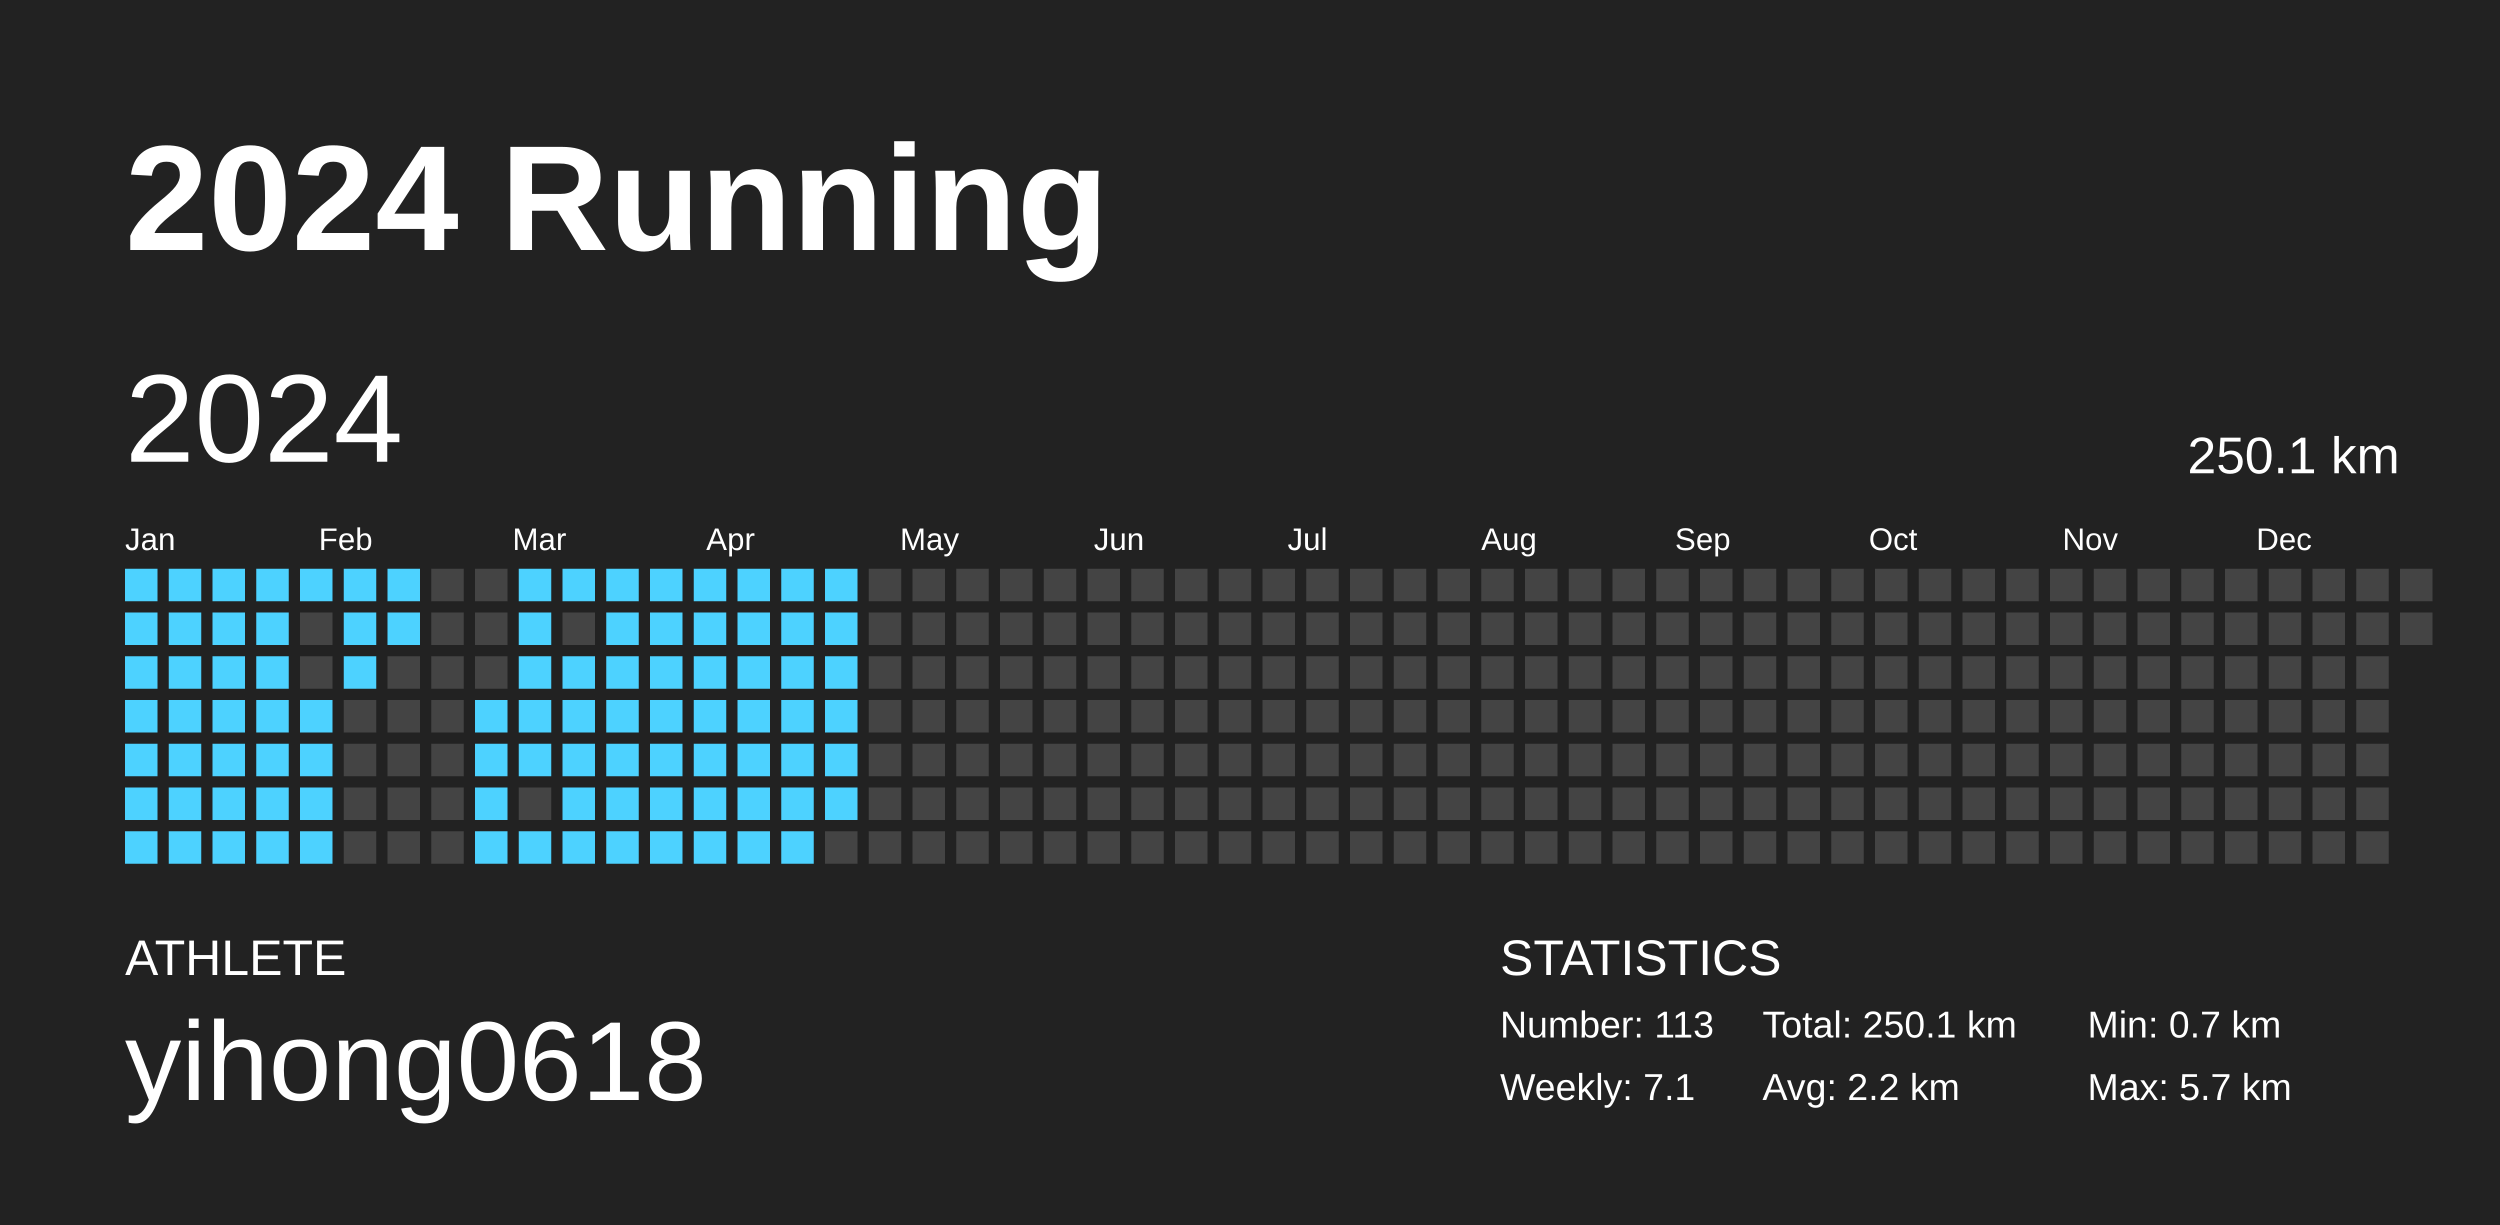
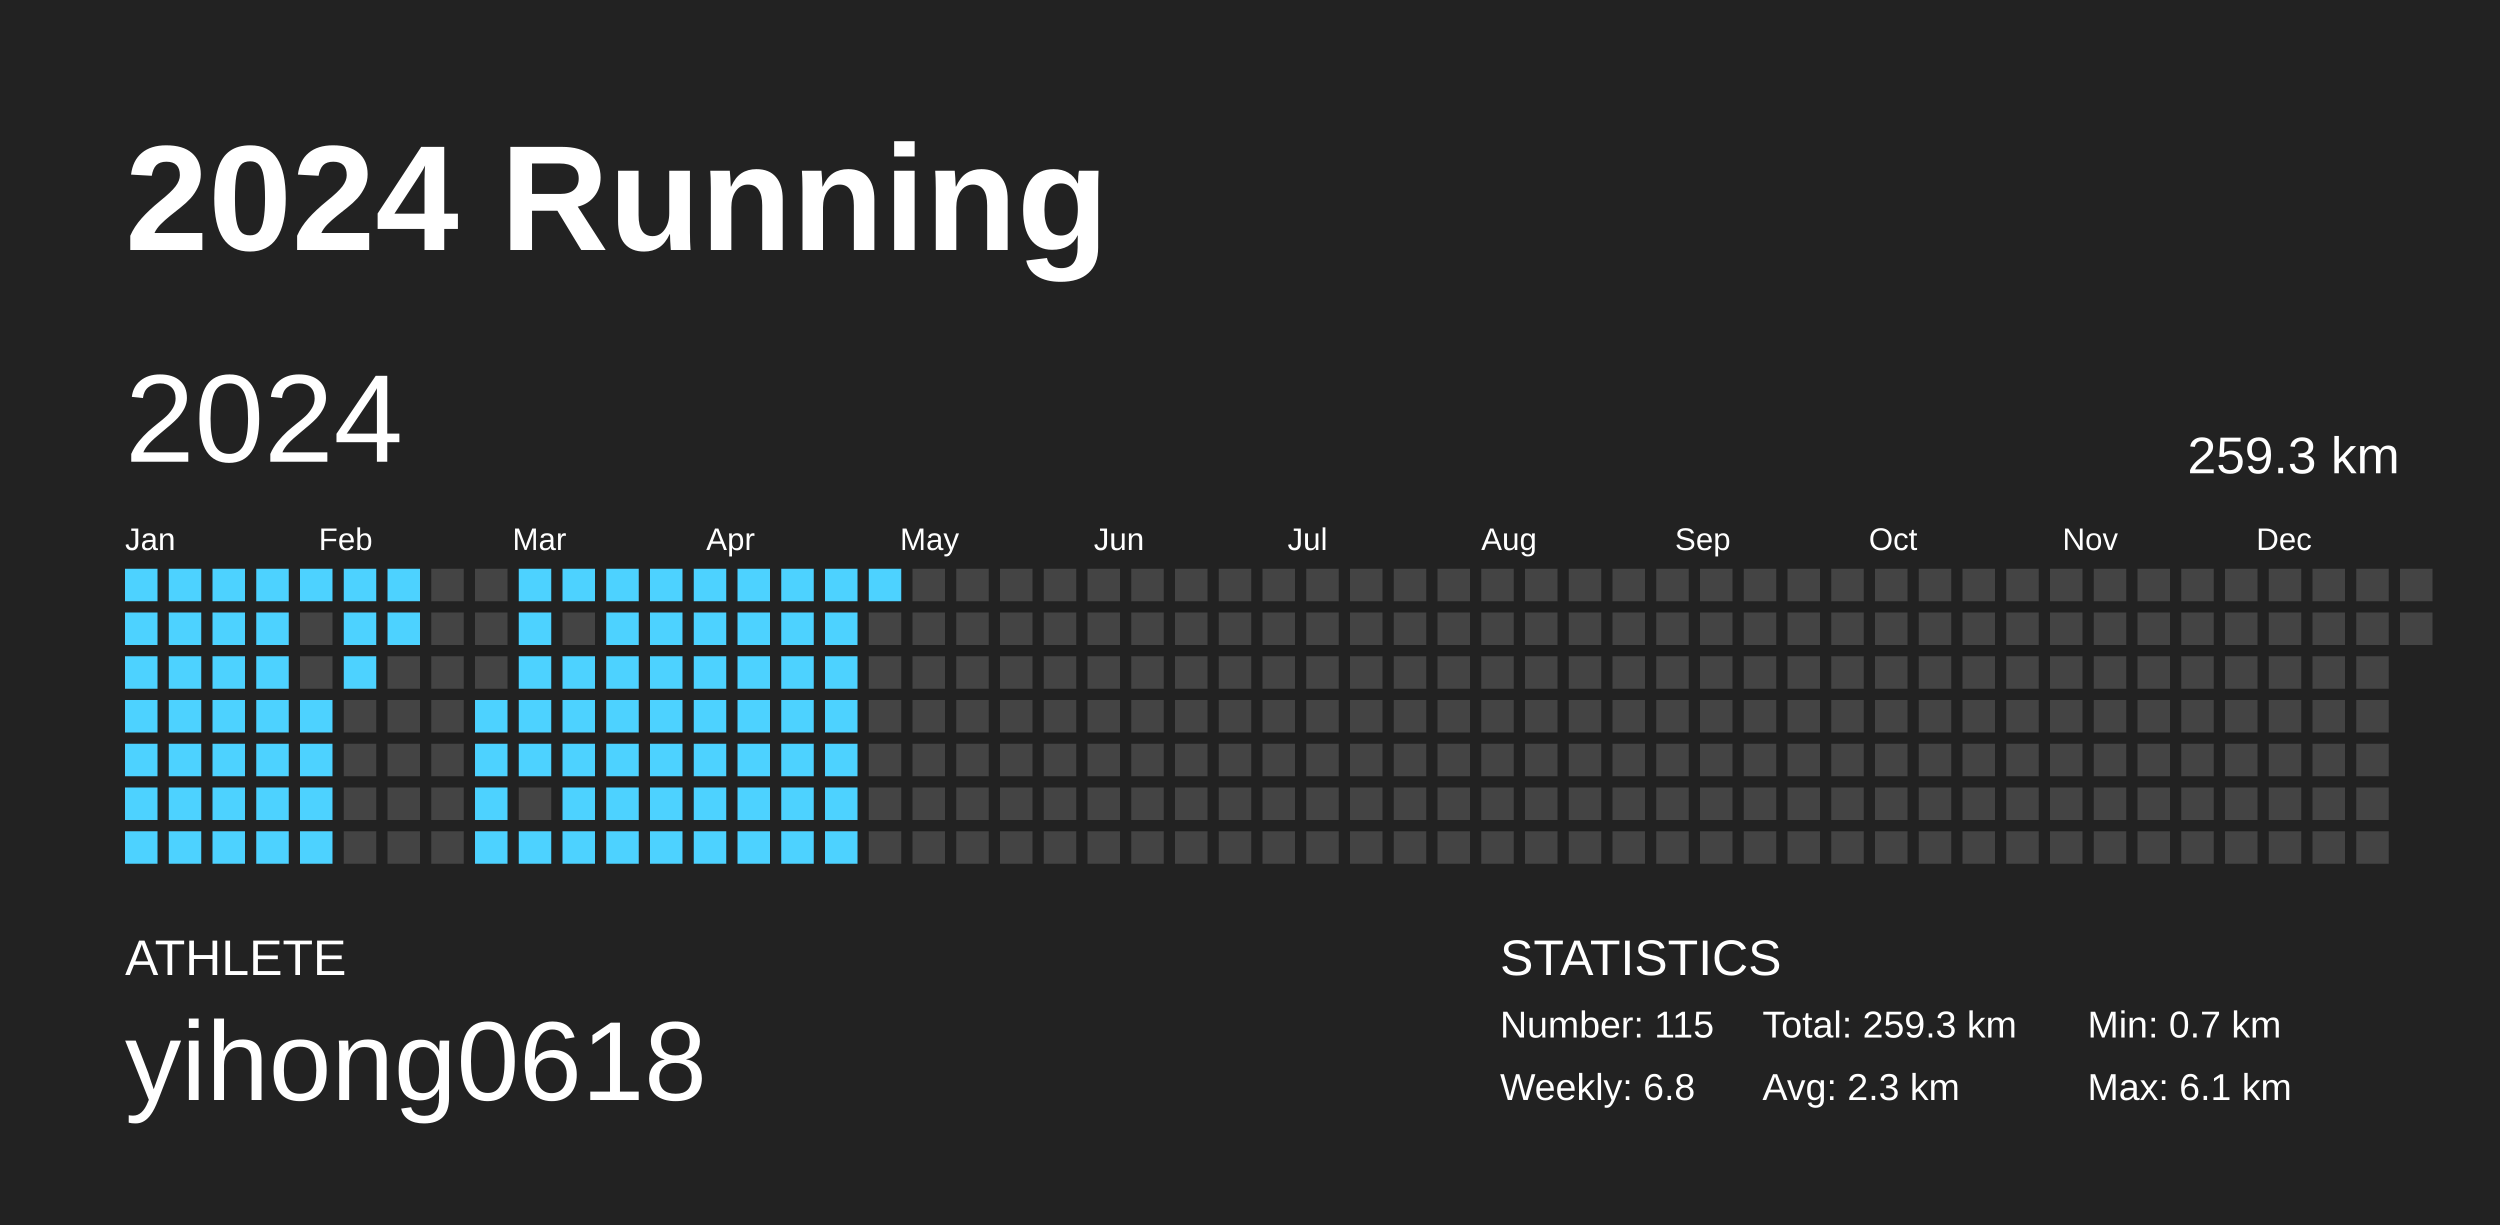
<svg xmlns="http://www.w3.org/2000/svg" baseProfile="full" height="98mm" version="1.1" viewBox="0,0,200,98" width="200mm">
  <defs />
  <rect fill="#222222" height="98" width="200" x="0" y="0" />
  <text fill="#FFFFFF" style="font-size:12px; font-family:Arial; font-weight:bold;" x="10" y="20">2024 Running</text>
  <text fill="#FFFFFF" style="font-size:4px; font-family:Arial" x="10" y="78">ATHLETE</text>
  <text fill="#FFFFFF" style="font-size:9px; font-family:Arial" x="10" y="88">yihong0618</text>
  <text fill="#FFFFFF" style="font-size:4px; font-family:Arial" x="120" y="78">STATISTICS</text>
-   <text fill="#FFFFFF" style="font-size:3px; font-family:Arial" x="120" y="83">Number: 113</text>
-   <text fill="#FFFFFF" style="font-size:3px; font-family:Arial" x="120" y="88">Weekly: 7.1</text>
-   <text fill="#FFFFFF" style="font-size:3px; font-family:Arial" x="141" y="83">Total: 250.1 km</text>
-   <text fill="#FFFFFF" style="font-size:3px; font-family:Arial" x="141" y="88">Avg: 2.2 km</text>
+   <text fill="#FFFFFF" style="font-size:3px; font-family:Arial" x="120" y="83">Number: 115</text>
+   <text fill="#FFFFFF" style="font-size:3px; font-family:Arial" x="120" y="88">Weekly: 6.8</text>
+   <text fill="#FFFFFF" style="font-size:3px; font-family:Arial" x="141" y="83">Total: 259.3 km</text>
+   <text fill="#FFFFFF" style="font-size:3px; font-family:Arial" x="141" y="88">Avg: 2.3 km</text>
  <text fill="#FFFFFF" style="font-size:3px; font-family:Arial" x="167" y="83">Min: 0.7 km</text>
-   <text fill="#FFFFFF" style="font-size:3px; font-family:Arial" x="167" y="88">Max: 5.7 km</text>
+   <text fill="#FFFFFF" style="font-size:3px; font-family:Arial" x="167" y="88">Max: 6.1 km</text>
  <text dominant-baseline="hanging" fill="#FFFFFF" style="font-size:10.0px; font-family:Arial;" x="10" y="30">2024</text>
-   <text dominant-baseline="hanging" fill="#FFFFFF" style="font-size:4.125px; font-family:Arial;" x="175" y="35">250.1 km</text>
+   <text dominant-baseline="hanging" fill="#FFFFFF" style="font-size:4.125px; font-family:Arial;" x="175" y="35">259.3 km</text>
  <text fill="#FFFFFF" style="font-size:2.5px; font-family:Arial" x="10.0" y="44">Jan</text>
  <text fill="#FFFFFF" style="font-size:2.5px; font-family:Arial" x="25.5" y="44">Feb</text>
  <text fill="#FFFFFF" style="font-size:2.5px; font-family:Arial" x="41.0" y="44">Mar</text>
  <text fill="#FFFFFF" style="font-size:2.5px; font-family:Arial" x="56.5" y="44">Apr</text>
  <text fill="#FFFFFF" style="font-size:2.5px; font-family:Arial" x="72.0" y="44">May</text>
  <text fill="#FFFFFF" style="font-size:2.5px; font-family:Arial" x="87.5" y="44">Jun</text>
  <text fill="#FFFFFF" style="font-size:2.5px; font-family:Arial" x="103.0" y="44">Jul</text>
  <text fill="#FFFFFF" style="font-size:2.5px; font-family:Arial" x="118.5" y="44">Aug</text>
  <text fill="#FFFFFF" style="font-size:2.5px; font-family:Arial" x="134.0" y="44">Sep</text>
  <text fill="#FFFFFF" style="font-size:2.5px; font-family:Arial" x="149.5" y="44">Oct</text>
  <text fill="#FFFFFF" style="font-size:2.5px; font-family:Arial" x="165.0" y="44">Nov</text>
  <text fill="#FFFFFF" style="font-size:2.5px; font-family:Arial" x="180.5" y="44">Dec</text>
  <rect fill="#4dd2ff" height="2.6" width="2.6" x="10.0" y="45.5" />
  <rect fill="#4dd2ff" height="2.6" width="2.6" x="10.0" y="49.0" />
  <rect fill="#4dd2ff" height="2.6" width="2.6" x="10.0" y="52.5" />
  <rect fill="#4dd2ff" height="2.6" width="2.6" x="10.0" y="56.0" />
  <rect fill="#4dd2ff" height="2.6" width="2.6" x="10.0" y="59.5" />
  <rect fill="#4dd2ff" height="2.6" width="2.6" x="10.0" y="63.0" />
  <rect fill="#4dd2ff" height="2.6" width="2.6" x="10.0" y="66.5" />
  <rect fill="#4dd2ff" height="2.6" width="2.6" x="13.5" y="45.5" />
  <rect fill="#4dd2ff" height="2.6" width="2.6" x="13.5" y="49.0" />
  <rect fill="#4dd2ff" height="2.6" width="2.6" x="13.5" y="52.5" />
  <rect fill="#4dd2ff" height="2.6" width="2.6" x="13.5" y="56.0" />
  <rect fill="#4dd2ff" height="2.6" width="2.6" x="13.5" y="59.5" />
  <rect fill="#4dd2ff" height="2.6" width="2.6" x="13.5" y="63.0" />
  <rect fill="#4dd2ff" height="2.6" width="2.6" x="13.5" y="66.5" />
  <rect fill="#4dd2ff" height="2.6" width="2.6" x="17.0" y="45.5" />
  <rect fill="#4dd2ff" height="2.6" width="2.6" x="17.0" y="49.0" />
  <rect fill="#4dd2ff" height="2.6" width="2.6" x="17.0" y="52.5" />
  <rect fill="#4dd2ff" height="2.6" width="2.6" x="17.0" y="56.0" />
  <rect fill="#4dd2ff" height="2.6" width="2.6" x="17.0" y="59.5" />
  <rect fill="#4dd2ff" height="2.6" width="2.6" x="17.0" y="63.0" />
  <rect fill="#4dd2ff" height="2.6" width="2.6" x="17.0" y="66.5" />
  <rect fill="#4dd2ff" height="2.6" width="2.6" x="20.5" y="45.5" />
  <rect fill="#4dd2ff" height="2.6" width="2.6" x="20.5" y="49.0" />
  <rect fill="#4dd2ff" height="2.6" width="2.6" x="20.5" y="52.5" />
  <rect fill="#4dd2ff" height="2.6" width="2.6" x="20.5" y="56.0" />
  <rect fill="#4dd2ff" height="2.6" width="2.6" x="20.5" y="59.5" />
  <rect fill="#4dd2ff" height="2.6" width="2.6" x="20.5" y="63.0" />
  <rect fill="#4dd2ff" height="2.6" width="2.6" x="20.5" y="66.5" />
  <rect fill="#4dd2ff" height="2.6" width="2.6" x="24.0" y="45.5" />
  <rect fill="#444444" height="2.6" width="2.6" x="24.0" y="49.0" />
  <rect fill="#444444" height="2.6" width="2.6" x="24.0" y="52.5" />
  <rect fill="#4dd2ff" height="2.6" width="2.6" x="24.0" y="56.0" />
  <rect fill="#4dd2ff" height="2.6" width="2.6" x="24.0" y="59.5" />
  <rect fill="#4dd2ff" height="2.6" width="2.6" x="24.0" y="63.0" />
  <rect fill="#4dd2ff" height="2.6" width="2.6" x="24.0" y="66.5" />
  <rect fill="#4dd2ff" height="2.6" width="2.6" x="27.5" y="45.5" />
  <rect fill="#4dd2ff" height="2.6" width="2.6" x="27.5" y="49.0" />
  <rect fill="#4dd2ff" height="2.6" width="2.6" x="27.5" y="52.5" />
  <rect fill="#444444" height="2.6" width="2.6" x="27.5" y="56.0" />
  <rect fill="#444444" height="2.6" width="2.6" x="27.5" y="59.5" />
  <rect fill="#444444" height="2.6" width="2.6" x="27.5" y="63.0" />
  <rect fill="#444444" height="2.6" width="2.6" x="27.5" y="66.5" />
  <rect fill="#4dd2ff" height="2.6" width="2.6" x="31.0" y="45.5" />
  <rect fill="#4dd2ff" height="2.6" width="2.6" x="31.0" y="49.0" />
  <rect fill="#444444" height="2.6" width="2.6" x="31.0" y="52.5" />
  <rect fill="#444444" height="2.6" width="2.6" x="31.0" y="56.0" />
  <rect fill="#444444" height="2.6" width="2.6" x="31.0" y="59.5" />
  <rect fill="#444444" height="2.6" width="2.6" x="31.0" y="63.0" />
  <rect fill="#444444" height="2.6" width="2.6" x="31.0" y="66.5" />
  <rect fill="#444444" height="2.6" width="2.6" x="34.5" y="45.5" />
  <rect fill="#444444" height="2.6" width="2.6" x="34.5" y="49.0" />
  <rect fill="#444444" height="2.6" width="2.6" x="34.5" y="52.5" />
  <rect fill="#444444" height="2.6" width="2.6" x="34.5" y="56.0" />
  <rect fill="#444444" height="2.6" width="2.6" x="34.5" y="59.5" />
  <rect fill="#444444" height="2.6" width="2.6" x="34.5" y="63.0" />
  <rect fill="#444444" height="2.6" width="2.6" x="34.5" y="66.5" />
  <rect fill="#444444" height="2.6" width="2.6" x="38.0" y="45.5" />
  <rect fill="#444444" height="2.6" width="2.6" x="38.0" y="49.0" />
  <rect fill="#444444" height="2.6" width="2.6" x="38.0" y="52.5" />
  <rect fill="#4dd2ff" height="2.6" width="2.6" x="38.0" y="56.0" />
  <rect fill="#4dd2ff" height="2.6" width="2.6" x="38.0" y="59.5" />
  <rect fill="#4dd2ff" height="2.6" width="2.6" x="38.0" y="63.0" />
  <rect fill="#4dd2ff" height="2.6" width="2.6" x="38.0" y="66.5" />
  <rect fill="#4dd2ff" height="2.6" width="2.6" x="41.5" y="45.5" />
  <rect fill="#4dd2ff" height="2.6" width="2.6" x="41.5" y="49.0" />
  <rect fill="#4dd2ff" height="2.6" width="2.6" x="41.5" y="52.5" />
  <rect fill="#4dd2ff" height="2.6" width="2.6" x="41.5" y="56.0" />
  <rect fill="#4dd2ff" height="2.6" width="2.6" x="41.5" y="59.5" />
  <rect fill="#444444" height="2.6" width="2.6" x="41.5" y="63.0" />
  <rect fill="#4dd2ff" height="2.6" width="2.6" x="41.5" y="66.5" />
  <rect fill="#4dd2ff" height="2.6" width="2.6" x="45.0" y="45.5" />
  <rect fill="#444444" height="2.6" width="2.6" x="45.0" y="49.0" />
  <rect fill="#4dd2ff" height="2.6" width="2.6" x="45.0" y="52.5" />
  <rect fill="#4dd2ff" height="2.6" width="2.6" x="45.0" y="56.0" />
  <rect fill="#4dd2ff" height="2.6" width="2.6" x="45.0" y="59.5" />
  <rect fill="#4dd2ff" height="2.6" width="2.6" x="45.0" y="63.0" />
  <rect fill="#4dd2ff" height="2.6" width="2.6" x="45.0" y="66.5" />
  <rect fill="#4dd2ff" height="2.6" width="2.6" x="48.5" y="45.5" />
  <rect fill="#4dd2ff" height="2.6" width="2.6" x="48.5" y="49.0" />
  <rect fill="#4dd2ff" height="2.6" width="2.6" x="48.5" y="52.5" />
  <rect fill="#4dd2ff" height="2.6" width="2.6" x="48.5" y="56.0" />
  <rect fill="#4dd2ff" height="2.6" width="2.6" x="48.5" y="59.5" />
  <rect fill="#4dd2ff" height="2.6" width="2.6" x="48.5" y="63.0" />
  <rect fill="#4dd2ff" height="2.6" width="2.6" x="48.5" y="66.5" />
  <rect fill="#4dd2ff" height="2.6" width="2.6" x="52.0" y="45.5" />
  <rect fill="#4dd2ff" height="2.6" width="2.6" x="52.0" y="49.0" />
  <rect fill="#4dd2ff" height="2.6" width="2.6" x="52.0" y="52.5" />
  <rect fill="#4dd2ff" height="2.6" width="2.6" x="52.0" y="56.0" />
  <rect fill="#4dd2ff" height="2.6" width="2.6" x="52.0" y="59.5" />
  <rect fill="#4dd2ff" height="2.6" width="2.6" x="52.0" y="63.0" />
  <rect fill="#4dd2ff" height="2.6" width="2.6" x="52.0" y="66.5" />
  <rect fill="#4dd2ff" height="2.6" width="2.6" x="55.5" y="45.5" />
  <rect fill="#4dd2ff" height="2.6" width="2.6" x="55.5" y="49.0" />
  <rect fill="#4dd2ff" height="2.6" width="2.6" x="55.5" y="52.5" />
  <rect fill="#4dd2ff" height="2.6" width="2.6" x="55.5" y="56.0" />
  <rect fill="#4dd2ff" height="2.6" width="2.6" x="55.5" y="59.5" />
  <rect fill="#4dd2ff" height="2.6" width="2.6" x="55.5" y="63.0" />
  <rect fill="#4dd2ff" height="2.6" width="2.6" x="55.5" y="66.5" />
  <rect fill="#4dd2ff" height="2.6" width="2.6" x="59.0" y="45.5" />
  <rect fill="#4dd2ff" height="2.6" width="2.6" x="59.0" y="49.0" />
  <rect fill="#4dd2ff" height="2.6" width="2.6" x="59.0" y="52.5" />
  <rect fill="#4dd2ff" height="2.6" width="2.6" x="59.0" y="56.0" />
  <rect fill="#4dd2ff" height="2.6" width="2.6" x="59.0" y="59.5" />
  <rect fill="#4dd2ff" height="2.6" width="2.6" x="59.0" y="63.0" />
  <rect fill="#4dd2ff" height="2.6" width="2.6" x="59.0" y="66.5" />
  <rect fill="#4dd2ff" height="2.6" width="2.6" x="62.5" y="45.5" />
  <rect fill="#4dd2ff" height="2.6" width="2.6" x="62.5" y="49.0" />
  <rect fill="#4dd2ff" height="2.6" width="2.6" x="62.5" y="52.5" />
  <rect fill="#4dd2ff" height="2.6" width="2.6" x="62.5" y="56.0" />
  <rect fill="#4dd2ff" height="2.6" width="2.6" x="62.5" y="59.5" />
  <rect fill="#4dd2ff" height="2.6" width="2.6" x="62.5" y="63.0" />
  <rect fill="#4dd2ff" height="2.6" width="2.6" x="62.5" y="66.5" />
  <rect fill="#4dd2ff" height="2.6" width="2.6" x="66.0" y="45.5" />
  <rect fill="#4dd2ff" height="2.6" width="2.6" x="66.0" y="49.0" />
  <rect fill="#4dd2ff" height="2.6" width="2.6" x="66.0" y="52.5" />
  <rect fill="#4dd2ff" height="2.6" width="2.6" x="66.0" y="56.0" />
  <rect fill="#4dd2ff" height="2.6" width="2.6" x="66.0" y="59.5" />
  <rect fill="#4dd2ff" height="2.6" width="2.6" x="66.0" y="63.0" />
-   <rect fill="#444444" height="2.6" width="2.6" x="66.0" y="66.5" />
-   <rect fill="#444444" height="2.6" width="2.6" x="69.5" y="45.5" />
+   <rect fill="#4dd2ff" height="2.6" width="2.6" x="66.0" y="66.5" />
+   <rect fill="#4dd2ff" height="2.6" width="2.6" x="69.5" y="45.5" />
  <rect fill="#444444" height="2.6" width="2.6" x="69.5" y="49.0" />
  <rect fill="#444444" height="2.6" width="2.6" x="69.5" y="52.5" />
  <rect fill="#444444" height="2.6" width="2.6" x="69.5" y="56.0" />
  <rect fill="#444444" height="2.6" width="2.6" x="69.5" y="59.5" />
  <rect fill="#444444" height="2.6" width="2.6" x="69.5" y="63.0" />
  <rect fill="#444444" height="2.6" width="2.6" x="69.5" y="66.5" />
  <rect fill="#444444" height="2.6" width="2.6" x="73.0" y="45.5" />
  <rect fill="#444444" height="2.6" width="2.6" x="73.0" y="49.0" />
  <rect fill="#444444" height="2.6" width="2.6" x="73.0" y="52.5" />
  <rect fill="#444444" height="2.6" width="2.6" x="73.0" y="56.0" />
  <rect fill="#444444" height="2.6" width="2.6" x="73.0" y="59.5" />
  <rect fill="#444444" height="2.6" width="2.6" x="73.0" y="63.0" />
  <rect fill="#444444" height="2.6" width="2.6" x="73.0" y="66.5" />
  <rect fill="#444444" height="2.6" width="2.6" x="76.5" y="45.5" />
  <rect fill="#444444" height="2.6" width="2.6" x="76.5" y="49.0" />
  <rect fill="#444444" height="2.6" width="2.6" x="76.5" y="52.5" />
  <rect fill="#444444" height="2.6" width="2.6" x="76.5" y="56.0" />
  <rect fill="#444444" height="2.6" width="2.6" x="76.5" y="59.5" />
  <rect fill="#444444" height="2.6" width="2.6" x="76.5" y="63.0" />
  <rect fill="#444444" height="2.6" width="2.6" x="76.5" y="66.5" />
  <rect fill="#444444" height="2.6" width="2.6" x="80.0" y="45.5" />
  <rect fill="#444444" height="2.6" width="2.6" x="80.0" y="49.0" />
  <rect fill="#444444" height="2.6" width="2.6" x="80.0" y="52.5" />
  <rect fill="#444444" height="2.6" width="2.6" x="80.0" y="56.0" />
  <rect fill="#444444" height="2.6" width="2.6" x="80.0" y="59.5" />
  <rect fill="#444444" height="2.6" width="2.6" x="80.0" y="63.0" />
  <rect fill="#444444" height="2.6" width="2.6" x="80.0" y="66.5" />
  <rect fill="#444444" height="2.6" width="2.6" x="83.5" y="45.5" />
  <rect fill="#444444" height="2.6" width="2.6" x="83.5" y="49.0" />
  <rect fill="#444444" height="2.6" width="2.6" x="83.5" y="52.5" />
  <rect fill="#444444" height="2.6" width="2.6" x="83.5" y="56.0" />
  <rect fill="#444444" height="2.6" width="2.6" x="83.5" y="59.5" />
  <rect fill="#444444" height="2.6" width="2.6" x="83.5" y="63.0" />
  <rect fill="#444444" height="2.6" width="2.6" x="83.5" y="66.5" />
  <rect fill="#444444" height="2.6" width="2.6" x="87.0" y="45.5" />
  <rect fill="#444444" height="2.6" width="2.6" x="87.0" y="49.0" />
  <rect fill="#444444" height="2.6" width="2.6" x="87.0" y="52.5" />
  <rect fill="#444444" height="2.6" width="2.6" x="87.0" y="56.0" />
  <rect fill="#444444" height="2.6" width="2.6" x="87.0" y="59.5" />
  <rect fill="#444444" height="2.6" width="2.6" x="87.0" y="63.0" />
  <rect fill="#444444" height="2.6" width="2.6" x="87.0" y="66.5" />
  <rect fill="#444444" height="2.6" width="2.6" x="90.5" y="45.5" />
  <rect fill="#444444" height="2.6" width="2.6" x="90.5" y="49.0" />
  <rect fill="#444444" height="2.6" width="2.6" x="90.5" y="52.5" />
  <rect fill="#444444" height="2.6" width="2.6" x="90.5" y="56.0" />
  <rect fill="#444444" height="2.6" width="2.6" x="90.5" y="59.5" />
  <rect fill="#444444" height="2.6" width="2.6" x="90.5" y="63.0" />
  <rect fill="#444444" height="2.6" width="2.6" x="90.5" y="66.5" />
  <rect fill="#444444" height="2.6" width="2.6" x="94.0" y="45.5" />
  <rect fill="#444444" height="2.6" width="2.6" x="94.0" y="49.0" />
  <rect fill="#444444" height="2.6" width="2.6" x="94.0" y="52.5" />
  <rect fill="#444444" height="2.6" width="2.6" x="94.0" y="56.0" />
  <rect fill="#444444" height="2.6" width="2.6" x="94.0" y="59.5" />
  <rect fill="#444444" height="2.6" width="2.6" x="94.0" y="63.0" />
  <rect fill="#444444" height="2.6" width="2.6" x="94.0" y="66.5" />
  <rect fill="#444444" height="2.6" width="2.6" x="97.5" y="45.5" />
  <rect fill="#444444" height="2.6" width="2.6" x="97.5" y="49.0" />
  <rect fill="#444444" height="2.6" width="2.6" x="97.5" y="52.5" />
  <rect fill="#444444" height="2.6" width="2.6" x="97.5" y="56.0" />
  <rect fill="#444444" height="2.6" width="2.6" x="97.5" y="59.5" />
  <rect fill="#444444" height="2.6" width="2.6" x="97.5" y="63.0" />
  <rect fill="#444444" height="2.6" width="2.6" x="97.5" y="66.5" />
  <rect fill="#444444" height="2.6" width="2.6" x="101.0" y="45.5" />
  <rect fill="#444444" height="2.6" width="2.6" x="101.0" y="49.0" />
  <rect fill="#444444" height="2.6" width="2.6" x="101.0" y="52.5" />
  <rect fill="#444444" height="2.6" width="2.6" x="101.0" y="56.0" />
  <rect fill="#444444" height="2.6" width="2.6" x="101.0" y="59.5" />
  <rect fill="#444444" height="2.6" width="2.6" x="101.0" y="63.0" />
  <rect fill="#444444" height="2.6" width="2.6" x="101.0" y="66.5" />
  <rect fill="#444444" height="2.6" width="2.6" x="104.5" y="45.5" />
  <rect fill="#444444" height="2.6" width="2.6" x="104.5" y="49.0" />
  <rect fill="#444444" height="2.6" width="2.6" x="104.5" y="52.5" />
  <rect fill="#444444" height="2.6" width="2.6" x="104.5" y="56.0" />
  <rect fill="#444444" height="2.6" width="2.6" x="104.5" y="59.5" />
  <rect fill="#444444" height="2.6" width="2.6" x="104.5" y="63.0" />
  <rect fill="#444444" height="2.6" width="2.6" x="104.5" y="66.5" />
  <rect fill="#444444" height="2.6" width="2.6" x="108.0" y="45.5" />
  <rect fill="#444444" height="2.6" width="2.6" x="108.0" y="49.0" />
  <rect fill="#444444" height="2.6" width="2.6" x="108.0" y="52.5" />
  <rect fill="#444444" height="2.6" width="2.6" x="108.0" y="56.0" />
  <rect fill="#444444" height="2.6" width="2.6" x="108.0" y="59.5" />
  <rect fill="#444444" height="2.6" width="2.6" x="108.0" y="63.0" />
  <rect fill="#444444" height="2.6" width="2.6" x="108.0" y="66.5" />
  <rect fill="#444444" height="2.6" width="2.6" x="111.5" y="45.5" />
  <rect fill="#444444" height="2.6" width="2.6" x="111.5" y="49.0" />
  <rect fill="#444444" height="2.6" width="2.6" x="111.5" y="52.5" />
  <rect fill="#444444" height="2.6" width="2.6" x="111.5" y="56.0" />
  <rect fill="#444444" height="2.6" width="2.6" x="111.5" y="59.5" />
  <rect fill="#444444" height="2.6" width="2.6" x="111.5" y="63.0" />
  <rect fill="#444444" height="2.6" width="2.6" x="111.5" y="66.5" />
  <rect fill="#444444" height="2.6" width="2.6" x="115.0" y="45.5" />
  <rect fill="#444444" height="2.6" width="2.6" x="115.0" y="49.0" />
  <rect fill="#444444" height="2.6" width="2.6" x="115.0" y="52.5" />
  <rect fill="#444444" height="2.6" width="2.6" x="115.0" y="56.0" />
  <rect fill="#444444" height="2.6" width="2.6" x="115.0" y="59.5" />
  <rect fill="#444444" height="2.6" width="2.6" x="115.0" y="63.0" />
  <rect fill="#444444" height="2.6" width="2.6" x="115.0" y="66.5" />
  <rect fill="#444444" height="2.6" width="2.6" x="118.5" y="45.5" />
  <rect fill="#444444" height="2.6" width="2.6" x="118.5" y="49.0" />
  <rect fill="#444444" height="2.6" width="2.6" x="118.5" y="52.5" />
  <rect fill="#444444" height="2.6" width="2.6" x="118.5" y="56.0" />
  <rect fill="#444444" height="2.6" width="2.6" x="118.5" y="59.5" />
  <rect fill="#444444" height="2.6" width="2.6" x="118.5" y="63.0" />
  <rect fill="#444444" height="2.6" width="2.6" x="118.5" y="66.5" />
  <rect fill="#444444" height="2.6" width="2.6" x="122.0" y="45.5" />
  <rect fill="#444444" height="2.6" width="2.6" x="122.0" y="49.0" />
  <rect fill="#444444" height="2.6" width="2.6" x="122.0" y="52.5" />
  <rect fill="#444444" height="2.6" width="2.6" x="122.0" y="56.0" />
  <rect fill="#444444" height="2.6" width="2.6" x="122.0" y="59.5" />
  <rect fill="#444444" height="2.6" width="2.6" x="122.0" y="63.0" />
  <rect fill="#444444" height="2.6" width="2.6" x="122.0" y="66.5" />
  <rect fill="#444444" height="2.6" width="2.6" x="125.5" y="45.5" />
  <rect fill="#444444" height="2.6" width="2.6" x="125.5" y="49.0" />
  <rect fill="#444444" height="2.6" width="2.6" x="125.5" y="52.5" />
  <rect fill="#444444" height="2.6" width="2.6" x="125.5" y="56.0" />
  <rect fill="#444444" height="2.6" width="2.6" x="125.5" y="59.5" />
  <rect fill="#444444" height="2.6" width="2.6" x="125.5" y="63.0" />
  <rect fill="#444444" height="2.6" width="2.6" x="125.5" y="66.5" />
  <rect fill="#444444" height="2.6" width="2.6" x="129.0" y="45.5" />
  <rect fill="#444444" height="2.6" width="2.6" x="129.0" y="49.0" />
  <rect fill="#444444" height="2.6" width="2.6" x="129.0" y="52.5" />
  <rect fill="#444444" height="2.6" width="2.6" x="129.0" y="56.0" />
  <rect fill="#444444" height="2.6" width="2.6" x="129.0" y="59.5" />
  <rect fill="#444444" height="2.6" width="2.6" x="129.0" y="63.0" />
  <rect fill="#444444" height="2.6" width="2.6" x="129.0" y="66.5" />
  <rect fill="#444444" height="2.6" width="2.6" x="132.5" y="45.5" />
  <rect fill="#444444" height="2.6" width="2.6" x="132.5" y="49.0" />
  <rect fill="#444444" height="2.6" width="2.6" x="132.5" y="52.5" />
  <rect fill="#444444" height="2.6" width="2.6" x="132.5" y="56.0" />
  <rect fill="#444444" height="2.6" width="2.6" x="132.5" y="59.5" />
  <rect fill="#444444" height="2.6" width="2.6" x="132.5" y="63.0" />
  <rect fill="#444444" height="2.6" width="2.6" x="132.5" y="66.5" />
  <rect fill="#444444" height="2.6" width="2.6" x="136.0" y="45.5" />
  <rect fill="#444444" height="2.6" width="2.6" x="136.0" y="49.0" />
  <rect fill="#444444" height="2.6" width="2.6" x="136.0" y="52.5" />
  <rect fill="#444444" height="2.6" width="2.6" x="136.0" y="56.0" />
  <rect fill="#444444" height="2.6" width="2.6" x="136.0" y="59.5" />
  <rect fill="#444444" height="2.6" width="2.6" x="136.0" y="63.0" />
  <rect fill="#444444" height="2.6" width="2.6" x="136.0" y="66.5" />
  <rect fill="#444444" height="2.6" width="2.6" x="139.5" y="45.5" />
  <rect fill="#444444" height="2.6" width="2.6" x="139.5" y="49.0" />
  <rect fill="#444444" height="2.6" width="2.6" x="139.5" y="52.5" />
  <rect fill="#444444" height="2.6" width="2.6" x="139.5" y="56.0" />
  <rect fill="#444444" height="2.6" width="2.6" x="139.5" y="59.5" />
  <rect fill="#444444" height="2.6" width="2.6" x="139.5" y="63.0" />
  <rect fill="#444444" height="2.6" width="2.6" x="139.5" y="66.5" />
  <rect fill="#444444" height="2.6" width="2.6" x="143.0" y="45.5" />
  <rect fill="#444444" height="2.6" width="2.6" x="143.0" y="49.0" />
  <rect fill="#444444" height="2.6" width="2.6" x="143.0" y="52.5" />
  <rect fill="#444444" height="2.6" width="2.6" x="143.0" y="56.0" />
  <rect fill="#444444" height="2.6" width="2.6" x="143.0" y="59.5" />
  <rect fill="#444444" height="2.6" width="2.6" x="143.0" y="63.0" />
  <rect fill="#444444" height="2.6" width="2.6" x="143.0" y="66.5" />
  <rect fill="#444444" height="2.6" width="2.6" x="146.5" y="45.5" />
  <rect fill="#444444" height="2.6" width="2.6" x="146.5" y="49.0" />
  <rect fill="#444444" height="2.6" width="2.6" x="146.5" y="52.5" />
  <rect fill="#444444" height="2.6" width="2.6" x="146.5" y="56.0" />
  <rect fill="#444444" height="2.6" width="2.6" x="146.5" y="59.5" />
  <rect fill="#444444" height="2.6" width="2.6" x="146.5" y="63.0" />
  <rect fill="#444444" height="2.6" width="2.6" x="146.5" y="66.5" />
  <rect fill="#444444" height="2.6" width="2.6" x="150.0" y="45.5" />
  <rect fill="#444444" height="2.6" width="2.6" x="150.0" y="49.0" />
  <rect fill="#444444" height="2.6" width="2.6" x="150.0" y="52.5" />
  <rect fill="#444444" height="2.6" width="2.6" x="150.0" y="56.0" />
  <rect fill="#444444" height="2.6" width="2.6" x="150.0" y="59.5" />
  <rect fill="#444444" height="2.6" width="2.6" x="150.0" y="63.0" />
  <rect fill="#444444" height="2.6" width="2.6" x="150.0" y="66.5" />
  <rect fill="#444444" height="2.6" width="2.6" x="153.5" y="45.5" />
  <rect fill="#444444" height="2.6" width="2.6" x="153.5" y="49.0" />
  <rect fill="#444444" height="2.6" width="2.6" x="153.5" y="52.5" />
  <rect fill="#444444" height="2.6" width="2.6" x="153.5" y="56.0" />
  <rect fill="#444444" height="2.6" width="2.6" x="153.5" y="59.5" />
  <rect fill="#444444" height="2.6" width="2.6" x="153.5" y="63.0" />
  <rect fill="#444444" height="2.6" width="2.6" x="153.5" y="66.5" />
  <rect fill="#444444" height="2.6" width="2.6" x="157.0" y="45.5" />
  <rect fill="#444444" height="2.6" width="2.6" x="157.0" y="49.0" />
  <rect fill="#444444" height="2.6" width="2.6" x="157.0" y="52.5" />
  <rect fill="#444444" height="2.6" width="2.6" x="157.0" y="56.0" />
  <rect fill="#444444" height="2.6" width="2.6" x="157.0" y="59.5" />
  <rect fill="#444444" height="2.6" width="2.6" x="157.0" y="63.0" />
  <rect fill="#444444" height="2.6" width="2.6" x="157.0" y="66.5" />
  <rect fill="#444444" height="2.6" width="2.6" x="160.5" y="45.5" />
  <rect fill="#444444" height="2.6" width="2.6" x="160.5" y="49.0" />
  <rect fill="#444444" height="2.6" width="2.6" x="160.5" y="52.5" />
  <rect fill="#444444" height="2.6" width="2.6" x="160.5" y="56.0" />
  <rect fill="#444444" height="2.6" width="2.6" x="160.5" y="59.5" />
  <rect fill="#444444" height="2.6" width="2.6" x="160.5" y="63.0" />
  <rect fill="#444444" height="2.6" width="2.6" x="160.5" y="66.5" />
  <rect fill="#444444" height="2.6" width="2.6" x="164.0" y="45.5" />
  <rect fill="#444444" height="2.6" width="2.6" x="164.0" y="49.0" />
  <rect fill="#444444" height="2.6" width="2.6" x="164.0" y="52.5" />
  <rect fill="#444444" height="2.6" width="2.6" x="164.0" y="56.0" />
  <rect fill="#444444" height="2.6" width="2.6" x="164.0" y="59.5" />
  <rect fill="#444444" height="2.6" width="2.6" x="164.0" y="63.0" />
  <rect fill="#444444" height="2.6" width="2.6" x="164.0" y="66.5" />
  <rect fill="#444444" height="2.6" width="2.6" x="167.5" y="45.5" />
  <rect fill="#444444" height="2.6" width="2.6" x="167.5" y="49.0" />
  <rect fill="#444444" height="2.6" width="2.6" x="167.5" y="52.5" />
  <rect fill="#444444" height="2.6" width="2.6" x="167.5" y="56.0" />
  <rect fill="#444444" height="2.6" width="2.6" x="167.5" y="59.5" />
  <rect fill="#444444" height="2.6" width="2.6" x="167.5" y="63.0" />
  <rect fill="#444444" height="2.6" width="2.6" x="167.5" y="66.5" />
  <rect fill="#444444" height="2.6" width="2.6" x="171.0" y="45.5" />
  <rect fill="#444444" height="2.6" width="2.6" x="171.0" y="49.0" />
  <rect fill="#444444" height="2.6" width="2.6" x="171.0" y="52.5" />
  <rect fill="#444444" height="2.6" width="2.6" x="171.0" y="56.0" />
  <rect fill="#444444" height="2.6" width="2.6" x="171.0" y="59.5" />
  <rect fill="#444444" height="2.6" width="2.6" x="171.0" y="63.0" />
  <rect fill="#444444" height="2.6" width="2.6" x="171.0" y="66.5" />
  <rect fill="#444444" height="2.6" width="2.6" x="174.5" y="45.5" />
  <rect fill="#444444" height="2.6" width="2.6" x="174.5" y="49.0" />
  <rect fill="#444444" height="2.6" width="2.6" x="174.5" y="52.5" />
  <rect fill="#444444" height="2.6" width="2.6" x="174.5" y="56.0" />
  <rect fill="#444444" height="2.6" width="2.6" x="174.5" y="59.5" />
  <rect fill="#444444" height="2.6" width="2.6" x="174.5" y="63.0" />
  <rect fill="#444444" height="2.6" width="2.6" x="174.5" y="66.5" />
  <rect fill="#444444" height="2.6" width="2.6" x="178.0" y="45.5" />
  <rect fill="#444444" height="2.6" width="2.6" x="178.0" y="49.0" />
  <rect fill="#444444" height="2.6" width="2.6" x="178.0" y="52.5" />
  <rect fill="#444444" height="2.6" width="2.6" x="178.0" y="56.0" />
  <rect fill="#444444" height="2.6" width="2.6" x="178.0" y="59.5" />
  <rect fill="#444444" height="2.6" width="2.6" x="178.0" y="63.0" />
  <rect fill="#444444" height="2.6" width="2.6" x="178.0" y="66.5" />
  <rect fill="#444444" height="2.6" width="2.6" x="181.5" y="45.5" />
  <rect fill="#444444" height="2.6" width="2.6" x="181.5" y="49.0" />
  <rect fill="#444444" height="2.6" width="2.6" x="181.5" y="52.5" />
  <rect fill="#444444" height="2.6" width="2.6" x="181.5" y="56.0" />
  <rect fill="#444444" height="2.6" width="2.6" x="181.5" y="59.5" />
  <rect fill="#444444" height="2.6" width="2.6" x="181.5" y="63.0" />
  <rect fill="#444444" height="2.6" width="2.6" x="181.5" y="66.5" />
  <rect fill="#444444" height="2.6" width="2.6" x="185.0" y="45.5" />
  <rect fill="#444444" height="2.6" width="2.6" x="185.0" y="49.0" />
  <rect fill="#444444" height="2.6" width="2.6" x="185.0" y="52.5" />
  <rect fill="#444444" height="2.6" width="2.6" x="185.0" y="56.0" />
  <rect fill="#444444" height="2.6" width="2.6" x="185.0" y="59.5" />
  <rect fill="#444444" height="2.6" width="2.6" x="185.0" y="63.0" />
  <rect fill="#444444" height="2.6" width="2.6" x="185.0" y="66.5" />
  <rect fill="#444444" height="2.6" width="2.6" x="188.5" y="45.5" />
  <rect fill="#444444" height="2.6" width="2.6" x="188.5" y="49.0" />
  <rect fill="#444444" height="2.6" width="2.6" x="188.5" y="52.5" />
  <rect fill="#444444" height="2.6" width="2.6" x="188.5" y="56.0" />
  <rect fill="#444444" height="2.6" width="2.6" x="188.5" y="59.5" />
  <rect fill="#444444" height="2.6" width="2.6" x="188.5" y="63.0" />
  <rect fill="#444444" height="2.6" width="2.6" x="188.5" y="66.5" />
  <rect fill="#444444" height="2.6" width="2.6" x="192.0" y="45.5" />
  <rect fill="#444444" height="2.6" width="2.6" x="192.0" y="49.0" />
</svg>
